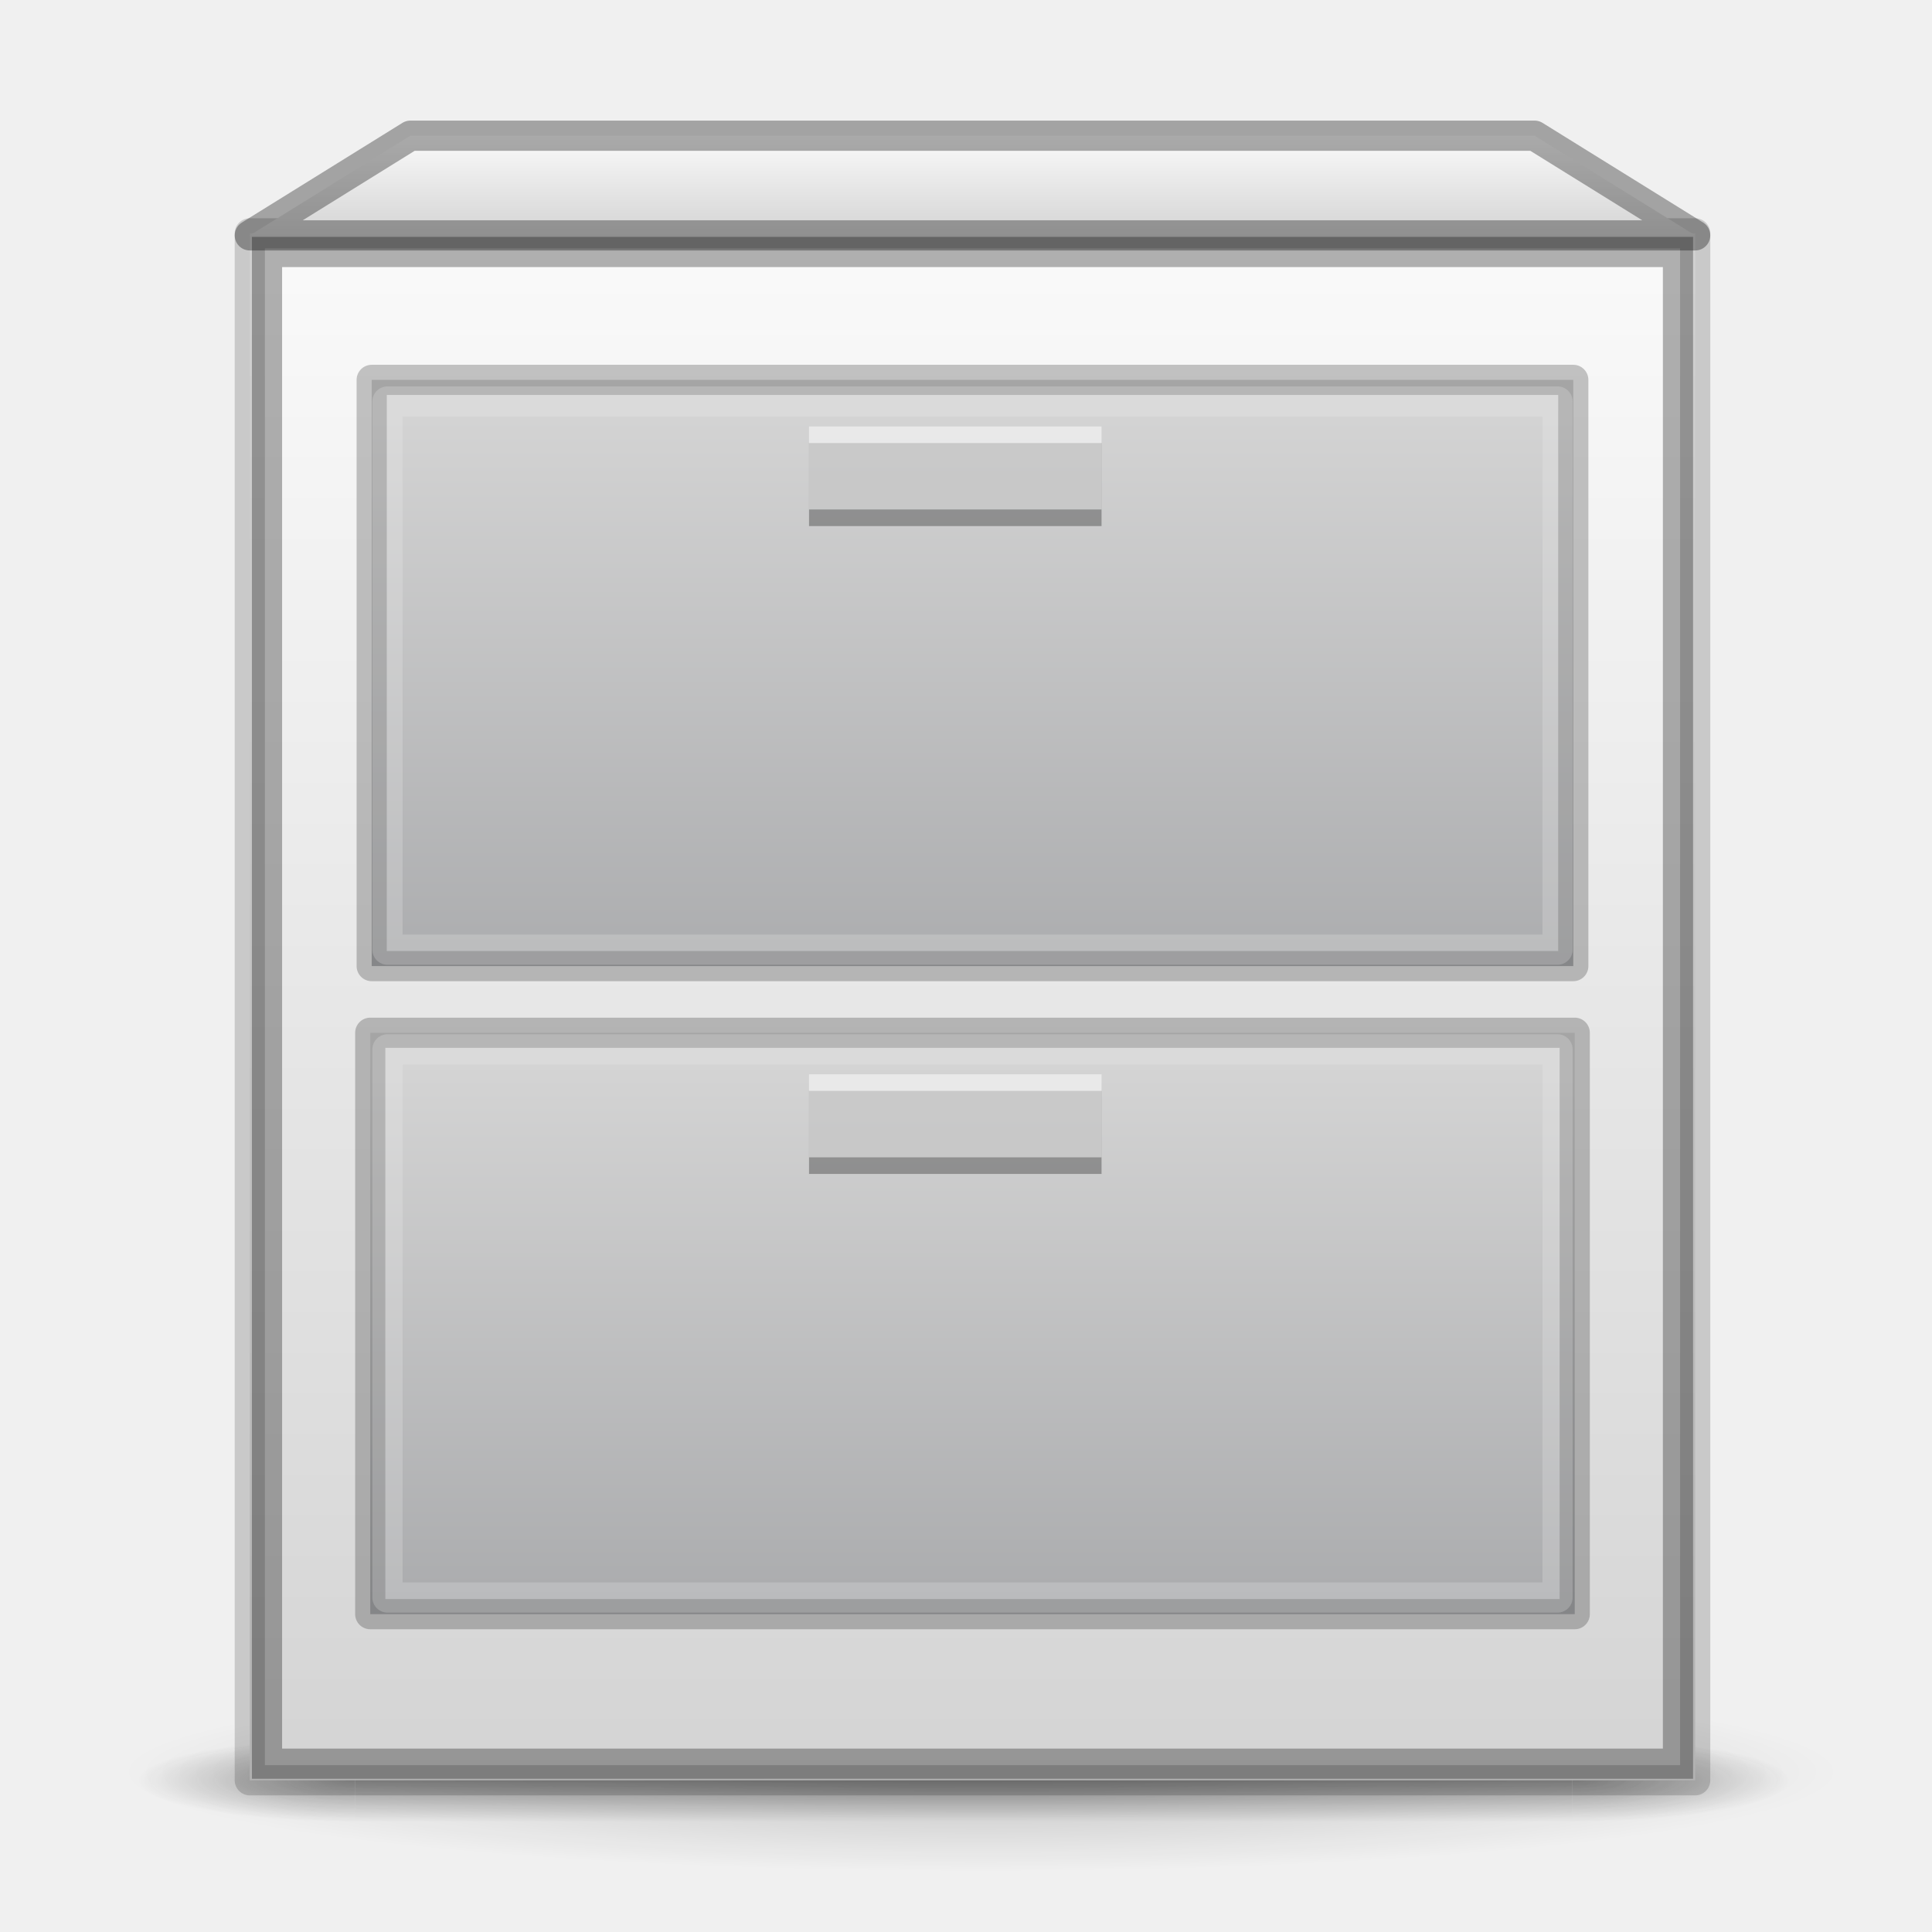
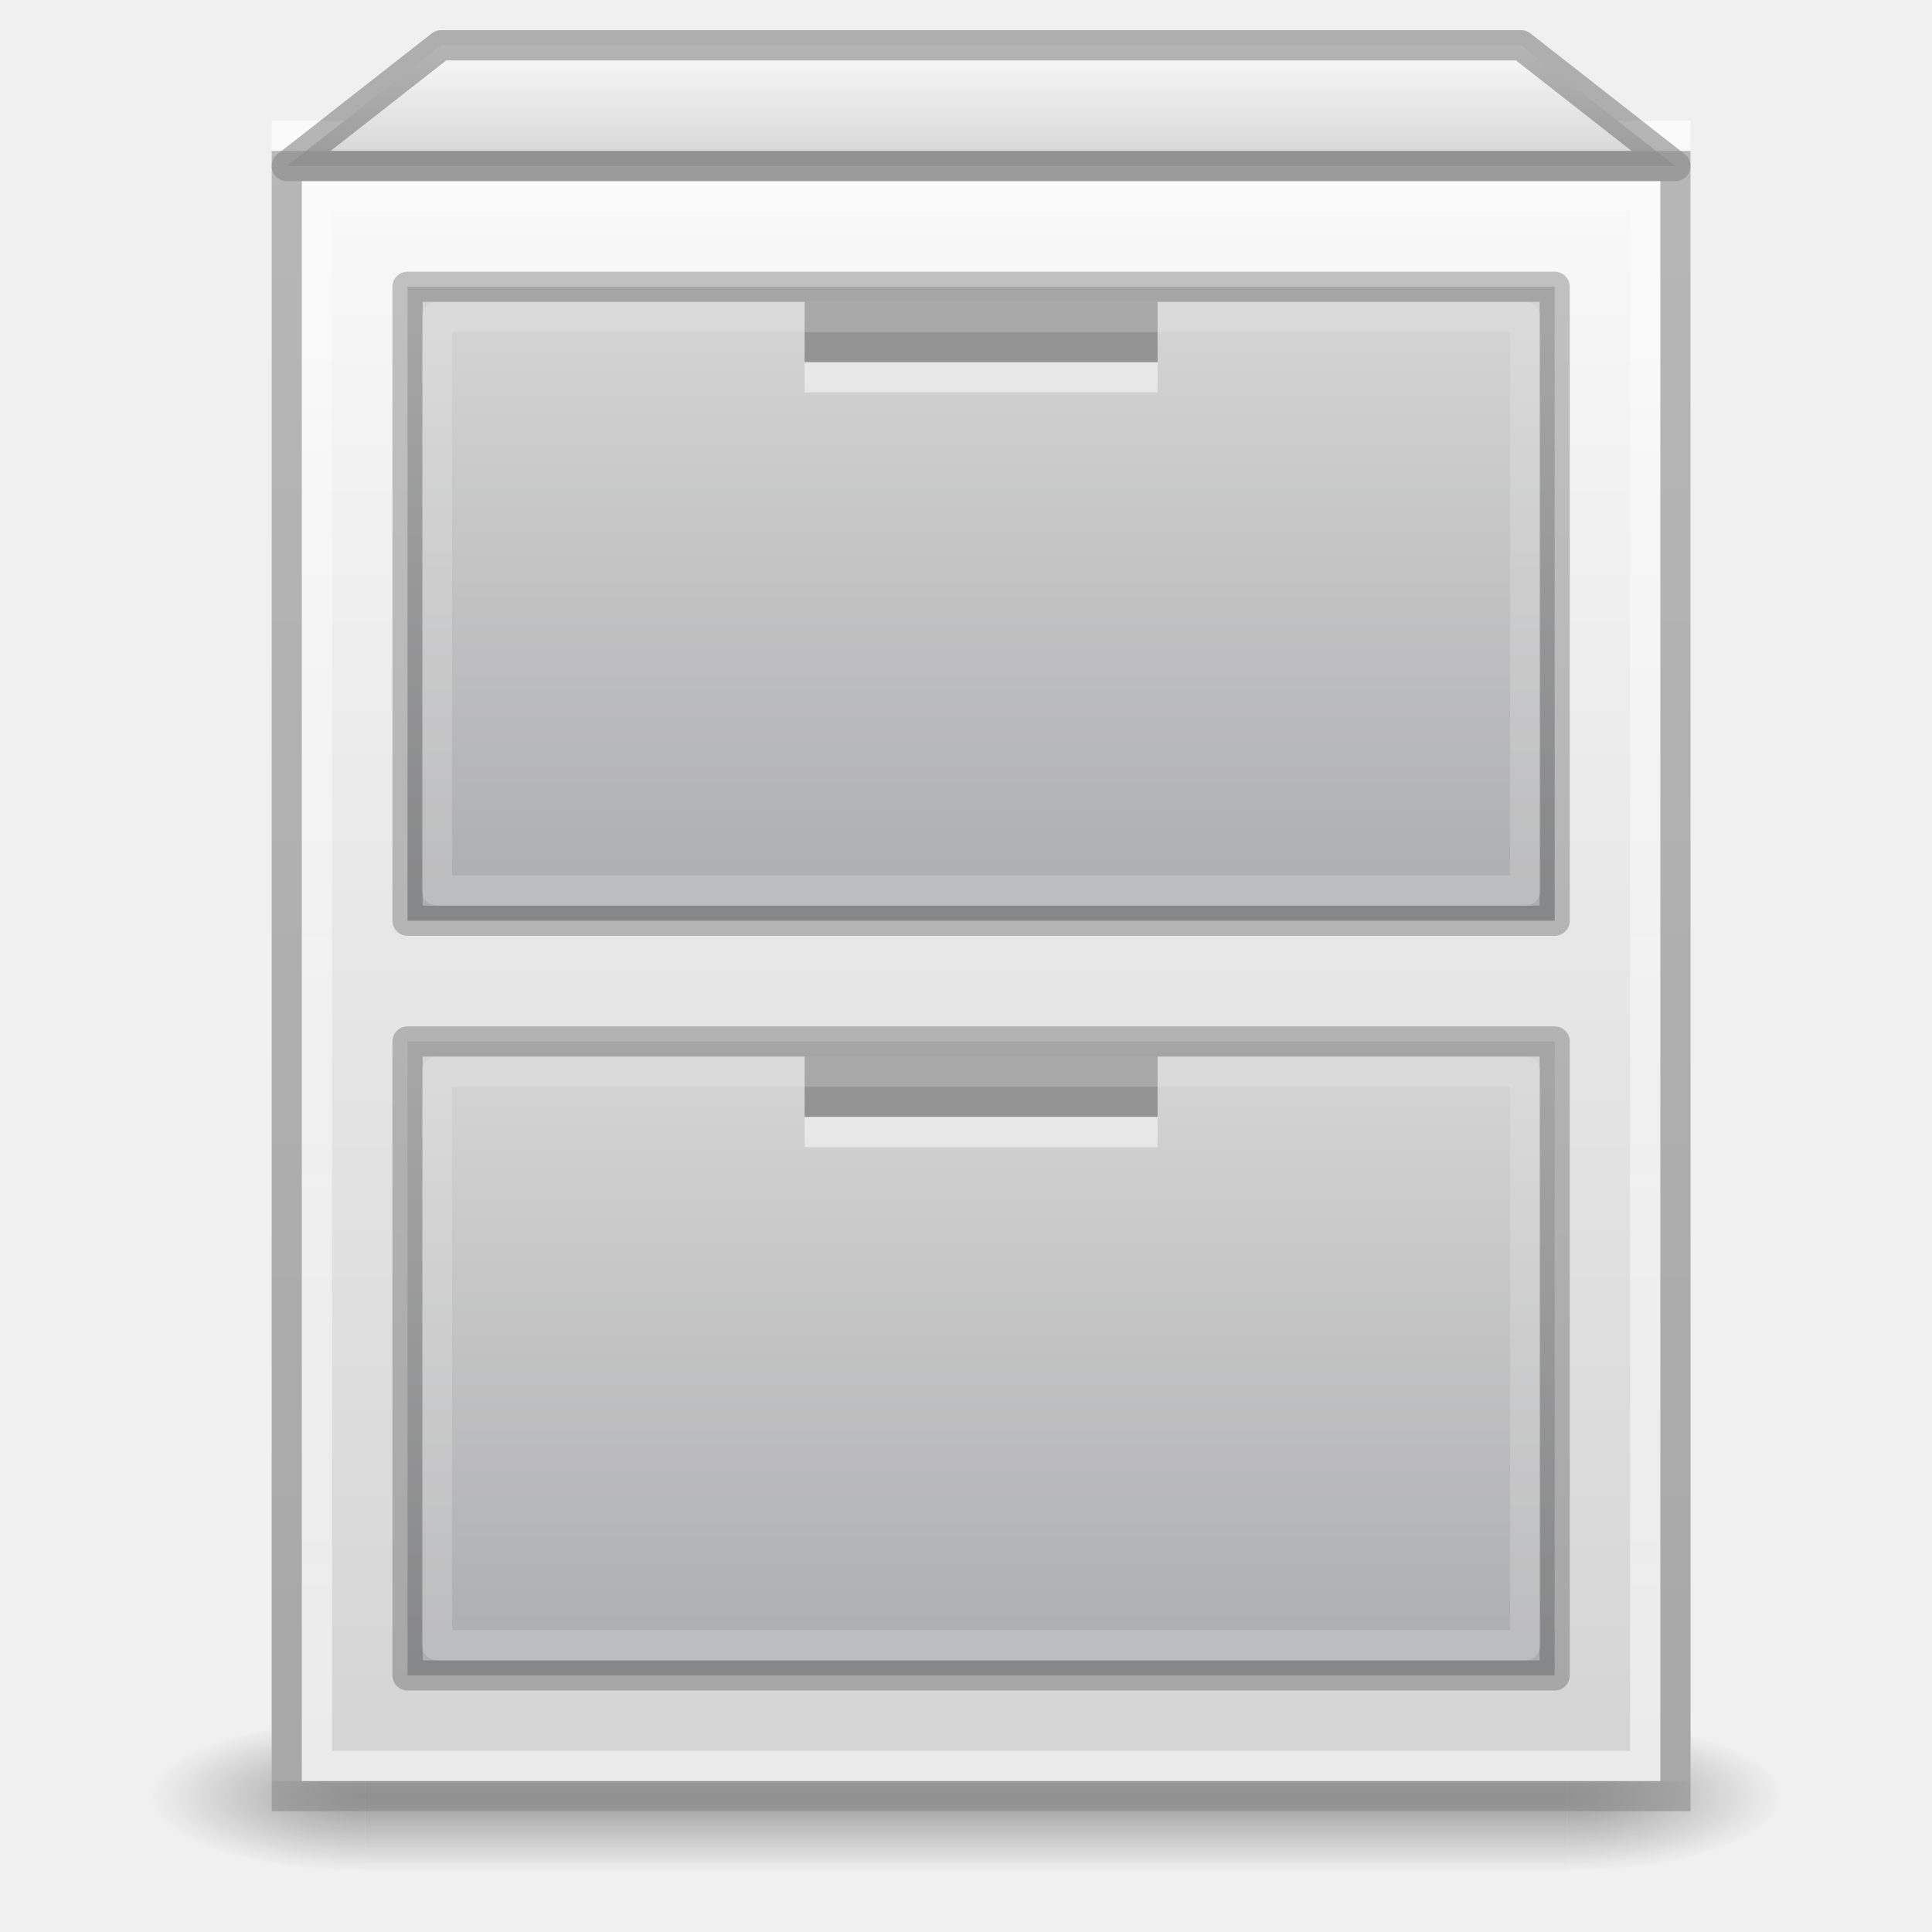
- <svg xmlns="http://www.w3.org/2000/svg" xmlns:xlink="http://www.w3.org/1999/xlink" width="64" height="64" viewBox="0 0 64 64" version="1.1" id="svg8">
+ <svg xmlns="http://www.w3.org/2000/svg" xmlns:xlink="http://www.w3.org/1999/xlink" id="svg8" version="1.1" viewBox="0 0 64 64" height="64" width="64">
  <defs id="defs2">
+     <linearGradient id="linearGradient964">
+       <stop id="stop960" offset="0" style="stop-color:#ffffff;stop-opacity:0.58" />
+       <stop id="stop962" offset="1" style="stop-color:#ffffff;stop-opacity:0.893" />
+     </linearGradient>
    <linearGradient id="linearGradient1638">
-       <stop id="stop1634" offset="0" style="stop-color:#fafafa;stop-opacity:1" />
-       <stop id="stop1636" offset="1" style="stop-color:#d4d4d4;stop-opacity:1" />
+       <stop style="stop-color:#fafafa;stop-opacity:1" offset="0" id="stop1634" />
+       <stop style="stop-color:#d4d4d4;stop-opacity:1" offset="1" id="stop1636" />
    </linearGradient>
    <linearGradient id="linearGradient1077">
-       <stop id="stop1073" offset="0" style="stop-color:#fafafa;stop-opacity:1" />
-       <stop id="stop1075" offset="1" style="stop-color:#d4d4d4;stop-opacity:1" />
+       <stop style="stop-color:#fafafa;stop-opacity:1" offset="0" id="stop1073" />
+       <stop style="stop-color:#d4d4d4;stop-opacity:1" offset="1" id="stop1075" />
    </linearGradient>
    <linearGradient id="linearGradient999">
-       <stop style="stop-color:#d4d4d4;stop-opacity:1" offset="0" id="stop995" />
-       <stop style="stop-color:#abacae;stop-opacity:1" offset="1" id="stop997" />
+       <stop id="stop995" offset="0" style="stop-color:#d4d4d4;stop-opacity:1" />
+       <stop id="stop997" offset="1" style="stop-color:#abacae;stop-opacity:1" />
    </linearGradient>
    <linearGradient id="linearGradient983">
-       <stop style="stop-color:#d4d4d4;stop-opacity:1;" offset="0" id="stop979" />
-       <stop style="stop-color:#abacae;stop-opacity:1" offset="1" id="stop981" />
+       <stop id="stop979" offset="0" style="stop-color:#d4d4d4;stop-opacity:1;" />
+       <stop id="stop981" offset="1" style="stop-color:#abacae;stop-opacity:1" />
    </linearGradient>
-     <linearGradient xlink:href="#linearGradient1077" id="linearGradient985" x1="20" y1="287.133" x2="20" y2="382.133" gradientUnits="userSpaceOnUse" gradientTransform="matrix(0.5440909,0,0,0.5394167,-2.606818,-147.1556)" />
-     <linearGradient xlink:href="#linearGradient983" id="linearGradient993" x1="47.609" y1="296.633" x2="47.609" y2="331.633" gradientUnits="userSpaceOnUse" gradientTransform="matrix(0.4975482,0,0,0.5394167,-0.1256341,-146.6162)" />
-     <linearGradient xlink:href="#linearGradient999" id="linearGradient1001" x1="53.411" y1="336.133" x2="53.411" y2="371.133" gradientUnits="userSpaceOnUse" gradientTransform="matrix(0.4987499,0,0,0.5068376,-0.2037504,-135.1405)" />
-     <linearGradient xlink:href="#linearGradient1638" id="linearGradient1047" x1="65" y1="281.133" x2="65" y2="287.133" gradientUnits="userSpaceOnUse" gradientTransform="matrix(0.5440908,0,0,0.5502812,-2.606815,-150.2067)" />
-     <radialGradient cx="4.993" cy="43.5" r="2.5" fx="4.993" fy="43.5" id="radialGradient4093" xlink:href="#linearGradient3688-166-749-5" gradientUnits="userSpaceOnUse" gradientTransform="matrix(2.003784,0,0,1.4,27.98813,-17.4)" />
+     <linearGradient gradientTransform="matrix(0.5340909,0,0,0.5789473,-1.68182,-162.2351)" gradientUnits="userSpaceOnUse" y2="382.133" x2="20" y1="287.133" x1="20" id="linearGradient985" xlink:href="#linearGradient1077" />
+     <linearGradient gradientTransform="matrix(0.4750001,0,0,0.5833335,1.624995,-162.6611)" gradientUnits="userSpaceOnUse" y2="331.633" x2="47.609" y1="296.633" x1="47.609" id="linearGradient993" xlink:href="#linearGradient983" />
+     <linearGradient gradientTransform="matrix(0.5227301,0,0,0.6666686,-0.9547123,-185.9228)" gradientUnits="userSpaceOnUse" y2="287.133" x2="65" y1="281.133" x1="65" id="linearGradient1047" xlink:href="#linearGradient1638" />
    <linearGradient id="linearGradient3688-166-749-5">
-       <stop id="stop2883-0" style="stop-color:#181818;stop-opacity:1" offset="0" />
-       <stop id="stop2885-5" style="stop-color:#181818;stop-opacity:0" offset="1" />
+       <stop offset="0" style="stop-color:#181818;stop-opacity:1" id="stop2883-0" />
+       <stop offset="1" style="stop-color:#181818;stop-opacity:0" id="stop2885-5" />
    </linearGradient>
-     <radialGradient cx="4.993" cy="43.5" r="2.5" fx="4.993" fy="43.5" id="radialGradient4095" xlink:href="#linearGradient3688-166-749-5" gradientUnits="userSpaceOnUse" gradientTransform="matrix(2.003784,0,0,1.4,-20.01187,-104.4)" />
-     <linearGradient x1="25.058" y1="47.028" x2="25.058" y2="39.999" id="linearGradient4097" xlink:href="#linearGradient3702-501-757-0" gradientUnits="userSpaceOnUse" />
    <linearGradient id="linearGradient3702-501-757-0">
-       <stop id="stop2895-0" style="stop-color:#181818;stop-opacity:0" offset="0" />
-       <stop id="stop2897-2" style="stop-color:#181818;stop-opacity:1" offset="0.5" />
-       <stop id="stop2899-6" style="stop-color:#181818;stop-opacity:0" offset="1" />
+       <stop offset="0" style="stop-color:#181818;stop-opacity:0" id="stop2895-0" />
+       <stop offset="0.5" style="stop-color:#181818;stop-opacity:1" id="stop2897-2" />
+       <stop offset="1" style="stop-color:#181818;stop-opacity:0" id="stop2899-6" />
    </linearGradient>
-     <linearGradient id="linearGradient3811">
-       <stop id="stop3813" style="stop-color:#000000;stop-opacity:1" offset="0" />
-       <stop id="stop3815" style="stop-color:#000000;stop-opacity:0" offset="1" />
-     </linearGradient>
-     <radialGradient cx="-4.029" cy="93.468" r="35.338" fx="-4.029" fy="93.468" id="radialGradient4432" xlink:href="#linearGradient3811" gradientUnits="userSpaceOnUse" gradientTransform="matrix(0.8064942,0,0,0.09343122,35.74918,49.96612)" />
+     <radialGradient gradientTransform="matrix(2.003784,0,0,1.4,27.98813,-17.4)" gradientUnits="userSpaceOnUse" xlink:href="#linearGradient3688-166-749-5" id="radialGradient2873-966-168" fy="43.5" fx="4.993" r="2.5" cy="43.5" cx="4.993" />
+     <radialGradient gradientTransform="matrix(2.003784,0,0,1.4,-20.01187,-104.4)" gradientUnits="userSpaceOnUse" xlink:href="#linearGradient3688-166-749-5" id="radialGradient2875-742-326" fy="43.5" fx="4.993" r="2.5" cy="43.5" cx="4.993" />
+     <linearGradient gradientUnits="userSpaceOnUse" xlink:href="#linearGradient3702-501-757-0" id="linearGradient2877-634-617" y2="39.999" x2="25.058" y1="47.028" x1="25.058" />
+     <linearGradient gradientTransform="matrix(0.4750001,0,0,0.5833335,1.624995,-137.6611)" gradientUnits="userSpaceOnUse" y2="331.633" x2="47.609" y1="296.633" x1="47.609" id="linearGradient993-5" xlink:href="#linearGradient999" />
+     <linearGradient gradientUnits="userSpaceOnUse" y2="58.5" x2="10.5" y1="6.5" x1="10.5" id="linearGradient966" xlink:href="#linearGradient964" />
  </defs>
-   <path d="m 61,58.699 c -0.003,1.823 -12.762,3.301 -28.5,3.301 -15.738,0 -28.497,-1.478 -28.5,-3.301 -0.003,-1.824 12.758,-3.302 28.5,-3.302 15.742,0 28.503,1.479 28.5,3.302 z" id="path3041" style="color:#000000;display:inline;overflow:visible;visibility:visible;opacity:0.2;fill:url(#radialGradient4432);fill-opacity:1;fill-rule:nonzero;stroke:none;stroke-width:1;marker:none;enable-background:accumulate" />
-   <g style="opacity:0.4;stroke-width:1.894" id="g3712" transform="matrix(1.44,0,0,0.3930577,-2.63,41.87544)">
-     <rect style="fill:url(#radialGradient4093);fill-opacity:1;stroke:none;stroke-width:1.894" id="rect2801" y="40" x="38" height="7" width="5" />
-     <rect style="fill:url(#radialGradient4095);fill-opacity:1;stroke:none;stroke-width:1.894" id="rect3696" transform="scale(-1)" y="-47" x="-10" height="7" width="5" />
-     <rect style="fill:url(#linearGradient4097);fill-opacity:1;stroke:none;stroke-width:1.894" id="rect3700" y="40" x="10" height="7" width="28" />
+   <g transform="matrix(1.35,0,0,0.5555561,-0.4000007,35.88888)" id="g2036" style="display:inline">
+     <g transform="matrix(1.052632,0,0,1.285713,-1.263158,-13.42854)" id="g3712" style="opacity:0.4">
+       <rect width="5" height="7" x="38" y="40" id="rect2801" style="fill:url(#radialGradient2873-966-168);fill-opacity:1;stroke:none" />
+       <rect width="5" height="7" x="-10" y="-47" transform="scale(-1)" id="rect3696" style="fill:url(#radialGradient2875-742-326);fill-opacity:1;stroke:none" />
+       <rect width="28" height="7" x="10" y="40" id="rect3700" style="fill:url(#linearGradient2877-634-617);fill-opacity:1;stroke:none" />
+     </g>
  </g>
-   <rect y="7.729" x="8.275" height="51.245" width="47.88" id="rect823" style="opacity:1;fill:url(#linearGradient985);fill-opacity:1;fill-rule:nonzero;stroke:#000000;stroke-width:1;stroke-linecap:round;stroke-linejoin:round;stroke-miterlimit:4;stroke-dasharray:none;stroke-opacity:0.161" />
-   <rect y="12.584" x="12.313" height="19.419" width="39.804" id="rect823-3" style="opacity:1;fill:url(#linearGradient993);fill-opacity:1;fill-rule:nonzero;stroke:#000000;stroke-width:1;stroke-linecap:round;stroke-linejoin:round;stroke-miterlimit:4;stroke-dasharray:none;stroke-opacity:0.22" />
-   <path id="path861" d="m 8.275,7.797 5.32,-3.302 h 37.24 l 5.32,3.302 z" style="opacity:1;fill:url(#linearGradient1047);fill-opacity:1;stroke:#000000;stroke-width:1px;stroke-linecap:butt;stroke-linejoin:round;stroke-opacity:0.322" />
-   <rect y="34.211" x="12.265" height="19.26" width="39.9" id="rect823-3-6" style="opacity:1;fill:url(#linearGradient1001);fill-opacity:1;fill-rule:nonzero;stroke:#000000;stroke-width:1;stroke-linecap:round;stroke-linejoin:round;stroke-miterlimit:4;stroke-dasharray:none;stroke-opacity:0.22" />
-   <rect y="36.137" x="26.8" height="2.751" width="9.69" id="rect910" style="opacity:0.3;fill:#000000;fill-opacity:1;fill-rule:nonzero;stroke:none;stroke-width:4;stroke-linecap:round;stroke-linejoin:miter;stroke-miterlimit:4;stroke-dasharray:none;stroke-opacity:0.005" />
-   <rect y="35.587" x="26.8" height="2.751" width="9.69" id="rect910-5" style="opacity:0.5;fill:#ffffff;fill-opacity:1;fill-rule:nonzero;stroke:none;stroke-width:4;stroke-linecap:round;stroke-linejoin:miter;stroke-miterlimit:4;stroke-dasharray:none;stroke-opacity:0.005" />
-   <rect y="14.676" x="26.8" height="2.751" width="9.69" id="rect910-2" style="opacity:0.3;fill:#000000;fill-opacity:1;fill-rule:nonzero;stroke:none;stroke-width:4;stroke-linecap:round;stroke-linejoin:miter;stroke-miterlimit:4;stroke-dasharray:none;stroke-opacity:0.005" />
-   <rect y="14.126" x="26.8" height="2.751" width="9.69" id="rect910-5-7" style="opacity:0.5;fill:#ffffff;fill-opacity:1;fill-rule:nonzero;stroke:none;stroke-width:4;stroke-linecap:round;stroke-linejoin:miter;stroke-miterlimit:4;stroke-dasharray:none;stroke-opacity:0.005" />
-   <rect y="8.348" x="8.845" height="50.076" width="46.74" id="rect823-6" style="opacity:0.3;fill:none;fill-opacity:1;fill-rule:nonzero;stroke:#000000;stroke-width:1;stroke-linecap:round;stroke-linejoin:miter;stroke-miterlimit:4;stroke-dasharray:none;stroke-opacity:1" />
-   <rect y="13.3" x="12.835" height="18.159" width="38.76" id="rect823-3-7" style="opacity:1;fill:none;fill-opacity:1;fill-rule:nonzero;stroke:#f1f1f1;stroke-width:1;stroke-linecap:round;stroke-linejoin:round;stroke-miterlimit:4;stroke-dasharray:none;stroke-opacity:0.22" />
-   <rect y="34.761" x="12.835" height="18.159" width="38.76" id="rect823-3-7-5" style="opacity:1;fill:none;fill-opacity:1;fill-rule:nonzero;stroke:#f1f1f1;stroke-width:1;stroke-linecap:round;stroke-linejoin:round;stroke-miterlimit:4;stroke-dasharray:none;stroke-opacity:0.22" />
+   <rect style="opacity:1;fill:url(#linearGradient985);fill-opacity:1;fill-rule:nonzero;stroke:none;stroke-width:1;stroke-linecap:round;stroke-linejoin:round;stroke-miterlimit:4;stroke-dasharray:none;stroke-opacity:0.161" id="rect823" width="47" height="55" x="9" y="4" />
+   <rect style="opacity:1;fill:url(#linearGradient993);fill-opacity:1;fill-rule:nonzero;stroke:#000000;stroke-width:1;stroke-linecap:round;stroke-linejoin:round;stroke-miterlimit:4;stroke-dasharray:none;stroke-opacity:0.22" id="rect823-3" width="38" height="21" x="13.5" y="9.5" />
+   <path style="opacity:1;fill:url(#linearGradient1047);fill-opacity:1;stroke:#252525;stroke-width:1px;stroke-linecap:butt;stroke-linejoin:round;stroke-opacity:0.322" d="M 9.5,5.5 14.611,1.5 H 50.389 l 5.111,4 z" id="path861" />
+   <rect style="opacity:0.3;fill:#000000;fill-opacity:1;fill-rule:nonzero;stroke:none;stroke-width:4;stroke-linecap:round;stroke-linejoin:miter;stroke-miterlimit:4;stroke-dasharray:none;stroke-opacity:0.005" id="rect910-2" width="11.692" height="2" x="26.654" y="10" />
+   <rect style="opacity:0.5;fill:#ffffff;fill-opacity:1;fill-rule:nonzero;stroke:none;stroke-width:4;stroke-linecap:round;stroke-linejoin:miter;stroke-miterlimit:4;stroke-dasharray:none;stroke-opacity:0.005" id="rect910-5-7" width="11.692" height="1" x="26.654" y="12" />
+   <rect style="opacity:0.6;fill:none;fill-opacity:1;fill-rule:nonzero;stroke:#8a8a8a;stroke-width:1;stroke-linecap:round;stroke-linejoin:miter;stroke-miterlimit:4;stroke-dasharray:none;stroke-opacity:1" id="rect823-6" width="46" height="54" x="9.5" y="5.5" />
+   <rect style="opacity:1;fill:none;fill-opacity:1;fill-rule:nonzero;stroke:#f1f1f1;stroke-width:1;stroke-linecap:round;stroke-linejoin:round;stroke-miterlimit:4;stroke-dasharray:none;stroke-opacity:0.22" id="rect823-3-7" width="36.051" height="19" x="14.474" y="10.5" />
+   <path style="opacity:0.6;fill:none;fill-opacity:1;stroke:none;stroke-width:1px;stroke-linecap:butt;stroke-linejoin:round;stroke-opacity:1" d="M 9.05,4.031 14.09,0.5 H 49.37 L 54.41,4.031 Z" id="path861-5" />
+   <rect style="opacity:0.6;fill:none;fill-opacity:1;fill-rule:nonzero;stroke:url(#linearGradient966);stroke-width:1;stroke-linecap:round;stroke-linejoin:miter;stroke-miterlimit:4;stroke-dasharray:none;stroke-opacity:1" id="rect823-6-3" width="44" height="52" x="10.5" y="6.5" />
+   <rect style="opacity:1;fill:url(#linearGradient993-5);fill-opacity:1;fill-rule:nonzero;stroke:#000000;stroke-width:1;stroke-linecap:round;stroke-linejoin:round;stroke-miterlimit:4;stroke-dasharray:none;stroke-opacity:0.22" id="rect823-3-9" width="38" height="21" x="13.5" y="34.5" />
+   <rect style="opacity:0.3;fill:#000000;fill-opacity:1;fill-rule:nonzero;stroke:none;stroke-width:4;stroke-linecap:round;stroke-linejoin:miter;stroke-miterlimit:4;stroke-dasharray:none;stroke-opacity:0.005" id="rect910-2-1" width="11.692" height="2" x="26.654" y="35" />
+   <rect style="opacity:0.5;fill:#ffffff;fill-opacity:1;fill-rule:nonzero;stroke:none;stroke-width:4;stroke-linecap:round;stroke-linejoin:miter;stroke-miterlimit:4;stroke-dasharray:none;stroke-opacity:0.005" id="rect910-5-7-2" width="11.692" height="1" x="26.654" y="37" />
+   <rect style="opacity:1;fill:none;fill-opacity:1;fill-rule:nonzero;stroke:#f1f1f1;stroke-width:1;stroke-linecap:round;stroke-linejoin:round;stroke-miterlimit:4;stroke-dasharray:none;stroke-opacity:0.22" id="rect823-3-7-7" width="36.051" height="19" x="14.474" y="35.5" />
</svg>
